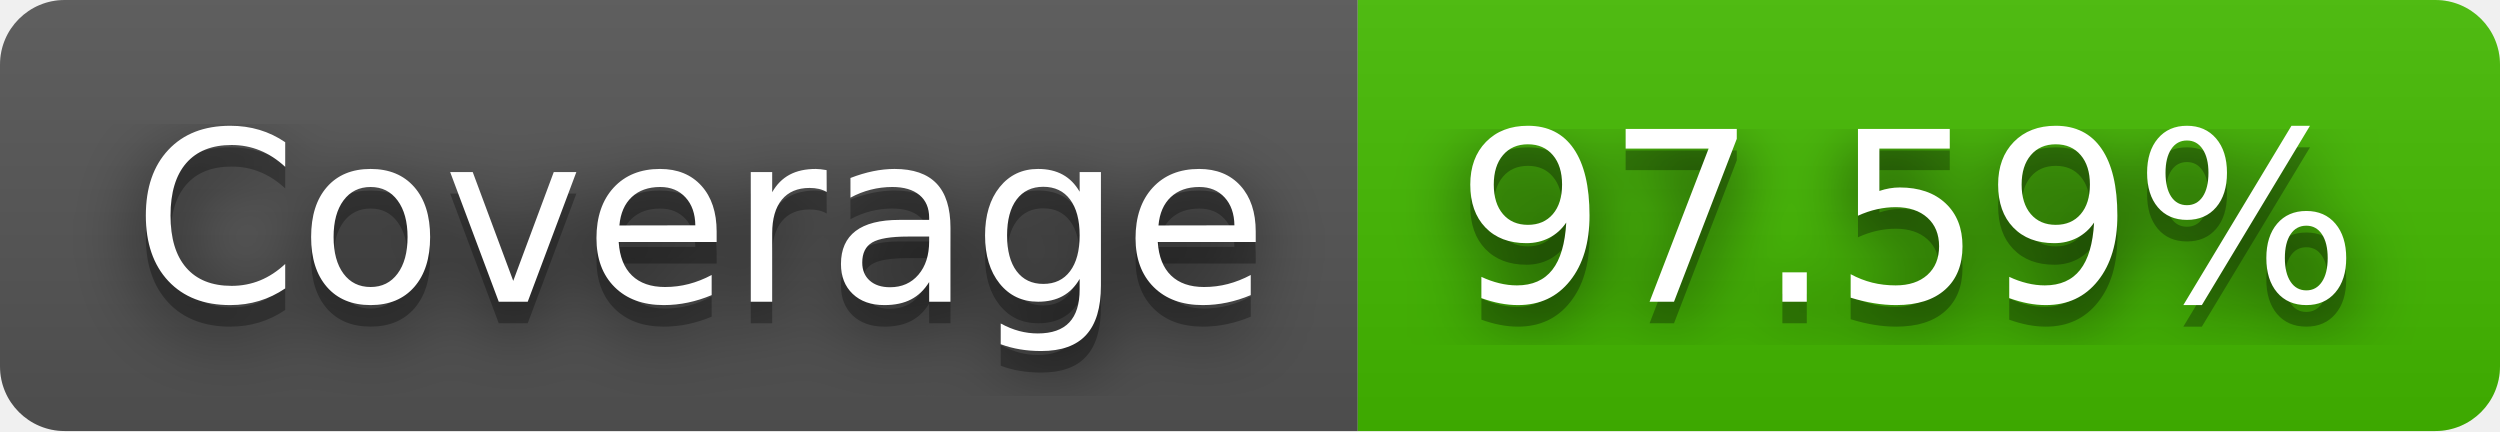
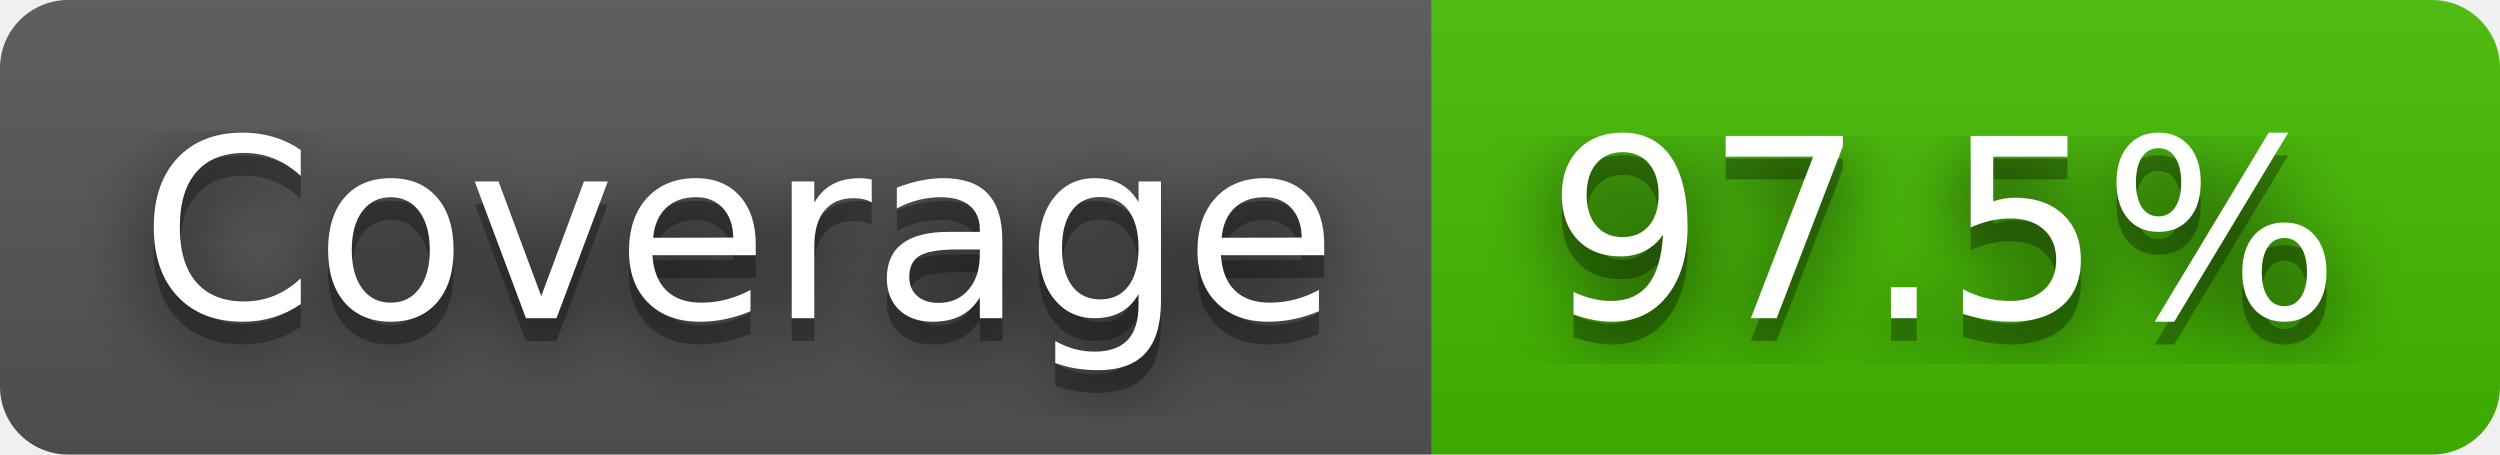
- <svg xmlns="http://www.w3.org/2000/svg" width="116" height="20" role="img" aria-label="Coverage: 97.59%">
+ <svg xmlns="http://www.w3.org/2000/svg" width="110" height="20" role="img" aria-label="Coverage: 97.5%">
  <filter id="blur">
    <feGaussianBlur stdDeviation="16" />
  </filter>
  <linearGradient id="s" x2="0" y2="100%">
    <stop offset="0" stop-color="#bbb" stop-opacity=".1" />
    <stop offset="1" stop-opacity=".1" />
  </linearGradient>
  <clipPath id="r">
-     <rect width="116" height="20" rx="3" />
+     <rect width="110" height="20" rx="3" />
  </clipPath>
  <g clip-path="url(#r)">
    <rect width="63" height="20" fill="#555" />
-     <rect x="63" width="53" height="20" fill="#4b0" />
-     <rect width="116" height="20" fill="url(#s)" />
+     <rect x="63" width="47" height="20" fill="#4b0" />
+     <rect width="110" height="20" fill="url(#s)" />
  </g>
  <g fill="#fff" text-anchor="middle" font-family="Verdana,Geneva,DejaVu Sans,sans-serif" text-rendering="geometricPrecision" font-size="110">
    <g transform="scale(.1)">
      <g aria-hidden="true" fill="#010101">
        <text x="325" y="150" fill-opacity=".8" filter="url(#blur)" textLength="530">Coverage</text>
        <text x="325" y="150" fill-opacity=".3" textLength="530">Coverage</text>
      </g>
      <text x="325" y="140" textLength="530">Coverage</text>
    </g>
    <g transform="scale(.1)">
      <g aria-hidden="true" fill="#010101">
-         <text x="885" y="150" fill-opacity=".8" filter="url(#blur)" textLength="430">97.59%</text>
-         <text x="885" y="150" fill-opacity=".3" textLength="430">97.59%</text>
+         <text x="855" y="150" fill-opacity=".8" filter="url(#blur)" textLength="370">97.5%</text>
+         <text x="855" y="150" fill-opacity=".3" textLength="370">97.5%</text>
      </g>
-       <text x="885" y="140" textLength="430">97.59%</text>
+       <text x="855" y="140" textLength="370">97.5%</text>
    </g>
  </g>
</svg>
